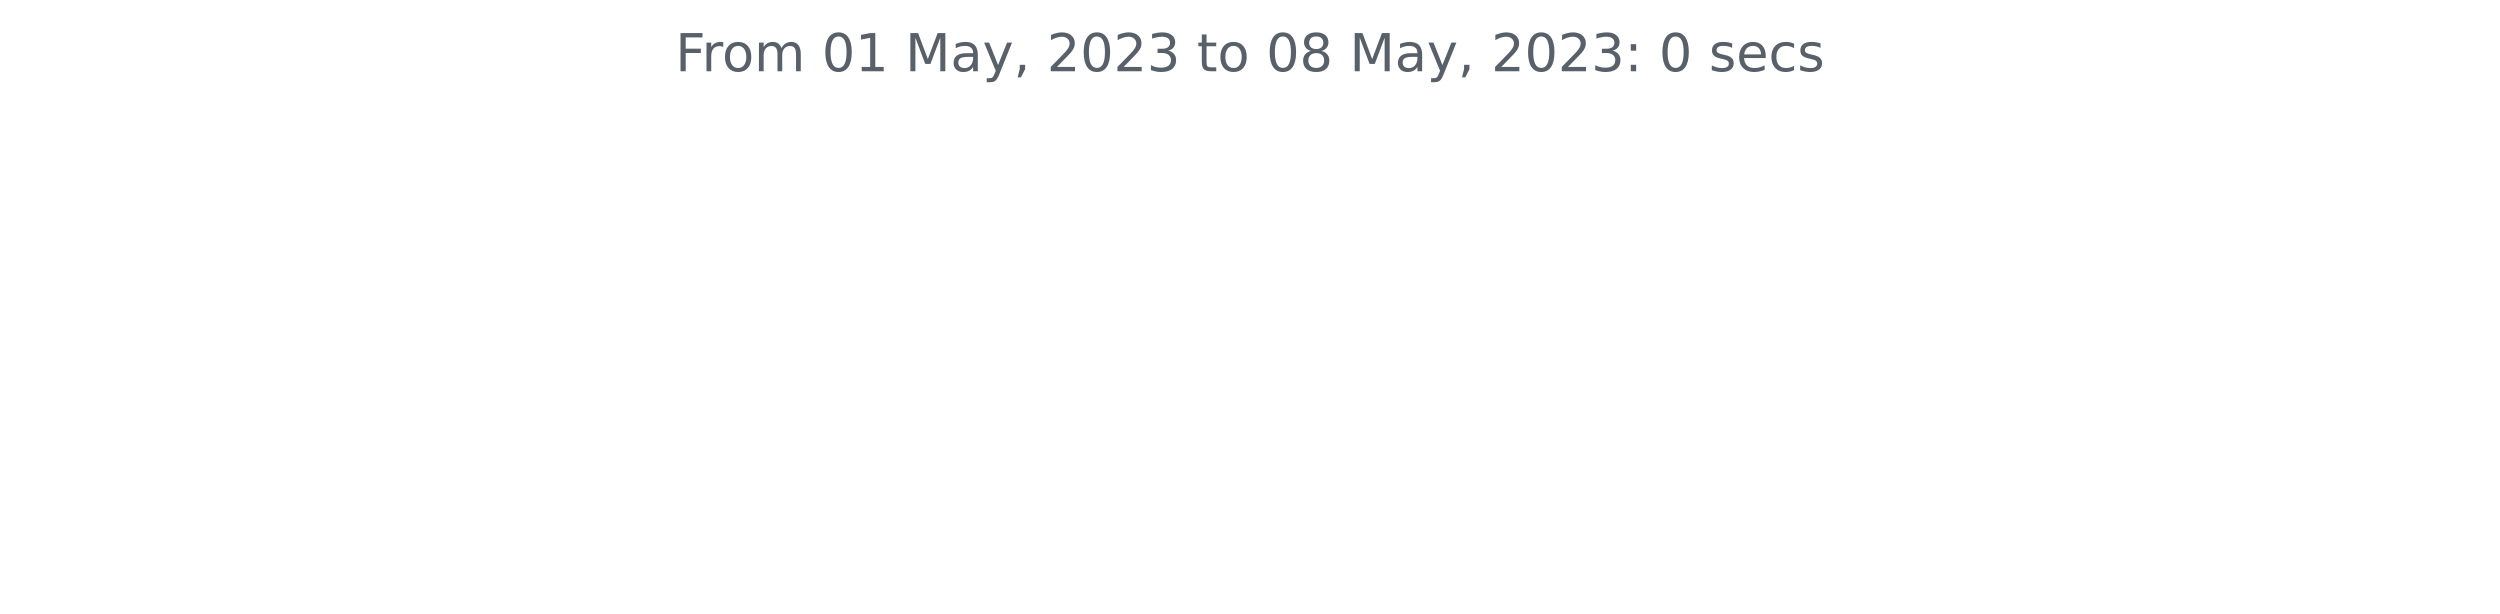
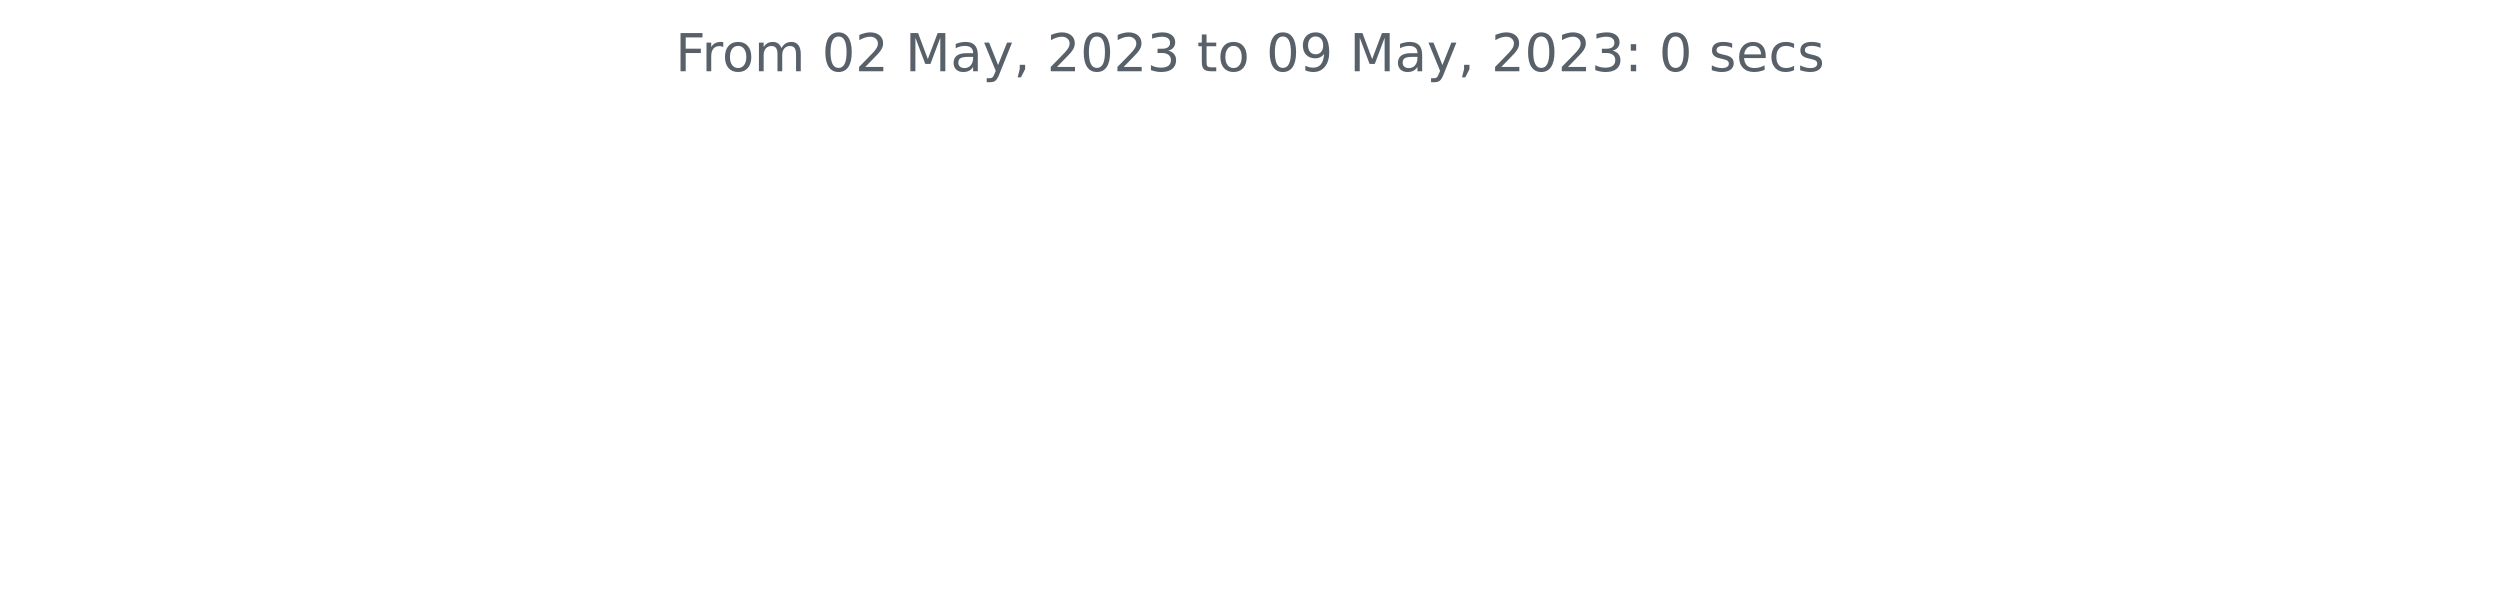
<svg xmlns="http://www.w3.org/2000/svg" xmlns:xlink="http://www.w3.org/1999/xlink" width="572.4pt" height="140.398pt" viewBox="0 0 572.4 140.398" version="1.1">
  <defs>
    <style type="text/css">*{stroke-linejoin: round; stroke-linecap: butt}</style>
  </defs>
  <g id="figure_1">
    <g id="patch_1">
      <path d="M 0 140.398  L 572.4 140.398  L 572.4 0  L 0 0  L 0 140.398  z " style="fill: none" />
    </g>
    <g id="axes_1">
      <g id="matplotlib.axis_1" />
      <g id="matplotlib.axis_2" />
      <g id="text_1">
        <g style="fill: #586069" transform="translate(154.6369 16.31812)scale(0.12 -0.12)">
          <defs>
            <path id="DejaVuSans-46" d="M 628 4666  L 3309 4666  L 3309 4134  L 1259 4134  L 1259 2759  L 3109 2759  L 3109 2228  L 1259 2228  L 1259 0  L 628 0  L 628 4666  z " transform="scale(0.015625)" />
            <path id="DejaVuSans-72" d="M 2631 2963  Q 2534 3019 2420 3045  Q 2306 3072 2169 3072  Q 1681 3072 1420 2755  Q 1159 2438 1159 1844  L 1159 0  L 581 0  L 581 3500  L 1159 3500  L 1159 2956  Q 1341 3275 1631 3429  Q 1922 3584 2338 3584  Q 2397 3584 2469 3576  Q 2541 3569 2628 3553  L 2631 2963  z " transform="scale(0.015625)" />
            <path id="DejaVuSans-6f" d="M 1959 3097  Q 1497 3097 1228 2736  Q 959 2375 959 1747  Q 959 1119 1226 758  Q 1494 397 1959 397  Q 2419 397 2687 759  Q 2956 1122 2956 1747  Q 2956 2369 2687 2733  Q 2419 3097 1959 3097  z M 1959 3584  Q 2709 3584 3137 3096  Q 3566 2609 3566 1747  Q 3566 888 3137 398  Q 2709 -91 1959 -91  Q 1206 -91 779 398  Q 353 888 353 1747  Q 353 2609 779 3096  Q 1206 3584 1959 3584  z " transform="scale(0.015625)" />
            <path id="DejaVuSans-6d" d="M 3328 2828  Q 3544 3216 3844 3400  Q 4144 3584 4550 3584  Q 5097 3584 5394 3201  Q 5691 2819 5691 2113  L 5691 0  L 5113 0  L 5113 2094  Q 5113 2597 4934 2840  Q 4756 3084 4391 3084  Q 3944 3084 3684 2787  Q 3425 2491 3425 1978  L 3425 0  L 2847 0  L 2847 2094  Q 2847 2600 2669 2842  Q 2491 3084 2119 3084  Q 1678 3084 1418 2786  Q 1159 2488 1159 1978  L 1159 0  L 581 0  L 581 3500  L 1159 3500  L 1159 2956  Q 1356 3278 1631 3431  Q 1906 3584 2284 3584  Q 2666 3584 2933 3390  Q 3200 3197 3328 2828  z " transform="scale(0.015625)" />
            <path id="DejaVuSans-20" transform="scale(0.015625)" />
            <path id="DejaVuSans-30" d="M 2034 4250  Q 1547 4250 1301 3770  Q 1056 3291 1056 2328  Q 1056 1369 1301 889  Q 1547 409 2034 409  Q 2525 409 2770 889  Q 3016 1369 3016 2328  Q 3016 3291 2770 3770  Q 2525 4250 2034 4250  z M 2034 4750  Q 2819 4750 3233 4129  Q 3647 3509 3647 2328  Q 3647 1150 3233 529  Q 2819 -91 2034 -91  Q 1250 -91 836 529  Q 422 1150 422 2328  Q 422 3509 836 4129  Q 1250 4750 2034 4750  z " transform="scale(0.015625)" />
-             <path id="DejaVuSans-31" d="M 794 531  L 1825 531  L 1825 4091  L 703 3866  L 703 4441  L 1819 4666  L 2450 4666  L 2450 531  L 3481 531  L 3481 0  L 794 0  L 794 531  z " transform="scale(0.015625)" />
+             <path id="DejaVuSans-32" d="M 1228 531  L 3431 531  L 3431 0  L 469 0  L 469 531  Q 828 903 1448 1529  Q 2069 2156 2228 2338  Q 2531 2678 2651 2914  Q 2772 3150 2772 3378  Q 2772 3750 2511 3984  Q 2250 4219 1831 4219  Q 1534 4219 1204 4116  Q 875 4013 500 3803  L 500 4441  Q 881 4594 1212 4672  Q 1544 4750 1819 4750  Q 2544 4750 2975 4387  Q 3406 4025 3406 3419  Q 3406 3131 3298 2873  Q 3191 2616 2906 2266  Q 2828 2175 2409 1742  Q 1991 1309 1228 531  z " transform="scale(0.015625)" />
            <path id="DejaVuSans-4d" d="M 628 4666  L 1569 4666  L 2759 1491  L 3956 4666  L 4897 4666  L 4897 0  L 4281 0  L 4281 4097  L 3078 897  L 2444 897  L 1241 4097  L 1241 0  L 628 0  L 628 4666  z " transform="scale(0.015625)" />
            <path id="DejaVuSans-61" d="M 2194 1759  Q 1497 1759 1228 1600  Q 959 1441 959 1056  Q 959 750 1161 570  Q 1363 391 1709 391  Q 2188 391 2477 730  Q 2766 1069 2766 1631  L 2766 1759  L 2194 1759  z M 3341 1997  L 3341 0  L 2766 0  L 2766 531  Q 2569 213 2275 61  Q 1981 -91 1556 -91  Q 1019 -91 701 211  Q 384 513 384 1019  Q 384 1609 779 1909  Q 1175 2209 1959 2209  L 2766 2209  L 2766 2266  Q 2766 2663 2505 2880  Q 2244 3097 1772 3097  Q 1472 3097 1187 3025  Q 903 2953 641 2809  L 641 3341  Q 956 3463 1253 3523  Q 1550 3584 1831 3584  Q 2591 3584 2966 3190  Q 3341 2797 3341 1997  z " transform="scale(0.015625)" />
            <path id="DejaVuSans-79" d="M 2059 -325  Q 1816 -950 1584 -1140  Q 1353 -1331 966 -1331  L 506 -1331  L 506 -850  L 844 -850  Q 1081 -850 1212 -737  Q 1344 -625 1503 -206  L 1606 56  L 191 3500  L 800 3500  L 1894 763  L 2988 3500  L 3597 3500  L 2059 -325  z " transform="scale(0.015625)" />
            <path id="DejaVuSans-2c" d="M 750 794  L 1409 794  L 1409 256  L 897 -744  L 494 -744  L 750 256  L 750 794  z " transform="scale(0.015625)" />
-             <path id="DejaVuSans-32" d="M 1228 531  L 3431 531  L 3431 0  L 469 0  L 469 531  Q 828 903 1448 1529  Q 2069 2156 2228 2338  Q 2531 2678 2651 2914  Q 2772 3150 2772 3378  Q 2772 3750 2511 3984  Q 2250 4219 1831 4219  Q 1534 4219 1204 4116  Q 875 4013 500 3803  L 500 4441  Q 881 4594 1212 4672  Q 1544 4750 1819 4750  Q 2544 4750 2975 4387  Q 3406 4025 3406 3419  Q 3406 3131 3298 2873  Q 3191 2616 2906 2266  Q 2828 2175 2409 1742  Q 1991 1309 1228 531  z " transform="scale(0.015625)" />
            <path id="DejaVuSans-33" d="M 2597 2516  Q 3050 2419 3304 2112  Q 3559 1806 3559 1356  Q 3559 666 3084 287  Q 2609 -91 1734 -91  Q 1441 -91 1130 -33  Q 819 25 488 141  L 488 750  Q 750 597 1062 519  Q 1375 441 1716 441  Q 2309 441 2620 675  Q 2931 909 2931 1356  Q 2931 1769 2642 2001  Q 2353 2234 1838 2234  L 1294 2234  L 1294 2753  L 1863 2753  Q 2328 2753 2575 2939  Q 2822 3125 2822 3475  Q 2822 3834 2567 4026  Q 2313 4219 1838 4219  Q 1578 4219 1281 4162  Q 984 4106 628 3988  L 628 4550  Q 988 4650 1302 4700  Q 1616 4750 1894 4750  Q 2613 4750 3031 4423  Q 3450 4097 3450 3541  Q 3450 3153 3228 2886  Q 3006 2619 2597 2516  z " transform="scale(0.015625)" />
            <path id="DejaVuSans-74" d="M 1172 4494  L 1172 3500  L 2356 3500  L 2356 3053  L 1172 3053  L 1172 1153  Q 1172 725 1289 603  Q 1406 481 1766 481  L 2356 481  L 2356 0  L 1766 0  Q 1100 0 847 248  Q 594 497 594 1153  L 594 3053  L 172 3053  L 172 3500  L 594 3500  L 594 4494  L 1172 4494  z " transform="scale(0.015625)" />
-             <path id="DejaVuSans-38" d="M 2034 2216  Q 1584 2216 1326 1975  Q 1069 1734 1069 1313  Q 1069 891 1326 650  Q 1584 409 2034 409  Q 2484 409 2743 651  Q 3003 894 3003 1313  Q 3003 1734 2745 1975  Q 2488 2216 2034 2216  z M 1403 2484  Q 997 2584 770 2862  Q 544 3141 544 3541  Q 544 4100 942 4425  Q 1341 4750 2034 4750  Q 2731 4750 3128 4425  Q 3525 4100 3525 3541  Q 3525 3141 3298 2862  Q 3072 2584 2669 2484  Q 3125 2378 3379 2068  Q 3634 1759 3634 1313  Q 3634 634 3220 271  Q 2806 -91 2034 -91  Q 1263 -91 848 271  Q 434 634 434 1313  Q 434 1759 690 2068  Q 947 2378 1403 2484  z M 1172 3481  Q 1172 3119 1398 2916  Q 1625 2713 2034 2713  Q 2441 2713 2670 2916  Q 2900 3119 2900 3481  Q 2900 3844 2670 4047  Q 2441 4250 2034 4250  Q 1625 4250 1398 4047  Q 1172 3844 1172 3481  z " transform="scale(0.015625)" />
+             <path id="DejaVuSans-39" d="M 703 97  L 703 672  Q 941 559 1184 500  Q 1428 441 1663 441  Q 2288 441 2617 861  Q 2947 1281 2994 2138  Q 2813 1869 2534 1725  Q 2256 1581 1919 1581  Q 1219 1581 811 2004  Q 403 2428 403 3163  Q 403 3881 828 4315  Q 1253 4750 1959 4750  Q 2769 4750 3195 4129  Q 3622 3509 3622 2328  Q 3622 1225 3098 567  Q 2575 -91 1691 -91  Q 1453 -91 1209 -44  Q 966 3 703 97  z M 1959 2075  Q 2384 2075 2632 2365  Q 2881 2656 2881 3163  Q 2881 3666 2632 3958  Q 2384 4250 1959 4250  Q 1534 4250 1286 3958  Q 1038 3666 1038 3163  Q 1038 2656 1286 2365  Q 1534 2075 1959 2075  z " transform="scale(0.015625)" />
            <path id="DejaVuSans-3a" d="M 750 794  L 1409 794  L 1409 0  L 750 0  L 750 794  z M 750 3309  L 1409 3309  L 1409 2516  L 750 2516  L 750 3309  z " transform="scale(0.015625)" />
            <path id="DejaVuSans-73" d="M 2834 3397  L 2834 2853  Q 2591 2978 2328 3040  Q 2066 3103 1784 3103  Q 1356 3103 1142 2972  Q 928 2841 928 2578  Q 928 2378 1081 2264  Q 1234 2150 1697 2047  L 1894 2003  Q 2506 1872 2764 1633  Q 3022 1394 3022 966  Q 3022 478 2636 193  Q 2250 -91 1575 -91  Q 1294 -91 989 -36  Q 684 19 347 128  L 347 722  Q 666 556 975 473  Q 1284 391 1588 391  Q 1994 391 2212 530  Q 2431 669 2431 922  Q 2431 1156 2273 1281  Q 2116 1406 1581 1522  L 1381 1569  Q 847 1681 609 1914  Q 372 2147 372 2553  Q 372 3047 722 3315  Q 1072 3584 1716 3584  Q 2034 3584 2315 3537  Q 2597 3491 2834 3397  z " transform="scale(0.015625)" />
            <path id="DejaVuSans-65" d="M 3597 1894  L 3597 1613  L 953 1613  Q 991 1019 1311 708  Q 1631 397 2203 397  Q 2534 397 2845 478  Q 3156 559 3463 722  L 3463 178  Q 3153 47 2828 -22  Q 2503 -91 2169 -91  Q 1331 -91 842 396  Q 353 884 353 1716  Q 353 2575 817 3079  Q 1281 3584 2069 3584  Q 2775 3584 3186 3129  Q 3597 2675 3597 1894  z M 3022 2063  Q 3016 2534 2758 2815  Q 2500 3097 2075 3097  Q 1594 3097 1305 2825  Q 1016 2553 972 2059  L 3022 2063  z " transform="scale(0.015625)" />
            <path id="DejaVuSans-63" d="M 3122 3366  L 3122 2828  Q 2878 2963 2633 3030  Q 2388 3097 2138 3097  Q 1578 3097 1268 2742  Q 959 2388 959 1747  Q 959 1106 1268 751  Q 1578 397 2138 397  Q 2388 397 2633 464  Q 2878 531 3122 666  L 3122 134  Q 2881 22 2623 -34  Q 2366 -91 2075 -91  Q 1284 -91 818 406  Q 353 903 353 1747  Q 353 2603 823 3093  Q 1294 3584 2113 3584  Q 2378 3584 2631 3529  Q 2884 3475 3122 3366  z " transform="scale(0.015625)" />
          </defs>
          <use xlink:href="#DejaVuSans-46" />
          <use xlink:href="#DejaVuSans-72" x="50.27" />
          <use xlink:href="#DejaVuSans-6f" x="89.133" />
          <use xlink:href="#DejaVuSans-6d" x="150.314" />
          <use xlink:href="#DejaVuSans-20" x="247.727" />
          <use xlink:href="#DejaVuSans-30" x="279.514" />
-           <use xlink:href="#DejaVuSans-31" x="343.137" />
+           <use xlink:href="#DejaVuSans-32" x="343.137" />
          <use xlink:href="#DejaVuSans-20" x="406.76" />
          <use xlink:href="#DejaVuSans-4d" x="438.547" />
          <use xlink:href="#DejaVuSans-61" x="524.826" />
          <use xlink:href="#DejaVuSans-79" x="586.105" />
          <use xlink:href="#DejaVuSans-2c" x="645.285" />
          <use xlink:href="#DejaVuSans-20" x="677.072" />
          <use xlink:href="#DejaVuSans-32" x="708.859" />
          <use xlink:href="#DejaVuSans-30" x="772.482" />
          <use xlink:href="#DejaVuSans-32" x="836.105" />
          <use xlink:href="#DejaVuSans-33" x="899.729" />
          <use xlink:href="#DejaVuSans-20" x="963.352" />
          <use xlink:href="#DejaVuSans-74" x="995.139" />
          <use xlink:href="#DejaVuSans-6f" x="1034.348" />
          <use xlink:href="#DejaVuSans-20" x="1095.529" />
          <use xlink:href="#DejaVuSans-30" x="1127.316" />
-           <use xlink:href="#DejaVuSans-38" x="1190.939" />
+           <use xlink:href="#DejaVuSans-39" x="1190.939" />
          <use xlink:href="#DejaVuSans-20" x="1254.562" />
          <use xlink:href="#DejaVuSans-4d" x="1286.35" />
          <use xlink:href="#DejaVuSans-61" x="1372.629" />
          <use xlink:href="#DejaVuSans-79" x="1433.908" />
          <use xlink:href="#DejaVuSans-2c" x="1493.088" />
          <use xlink:href="#DejaVuSans-20" x="1524.875" />
          <use xlink:href="#DejaVuSans-32" x="1556.662" />
          <use xlink:href="#DejaVuSans-30" x="1620.285" />
          <use xlink:href="#DejaVuSans-32" x="1683.908" />
          <use xlink:href="#DejaVuSans-33" x="1747.531" />
          <use xlink:href="#DejaVuSans-3a" x="1811.154" />
          <use xlink:href="#DejaVuSans-20" x="1844.846" />
          <use xlink:href="#DejaVuSans-30" x="1876.633" />
          <use xlink:href="#DejaVuSans-20" x="1940.256" />
          <use xlink:href="#DejaVuSans-73" x="1972.043" />
          <use xlink:href="#DejaVuSans-65" x="2024.143" />
          <use xlink:href="#DejaVuSans-63" x="2085.666" />
          <use xlink:href="#DejaVuSans-73" x="2140.646" />
        </g>
      </g>
    </g>
  </g>
</svg>
